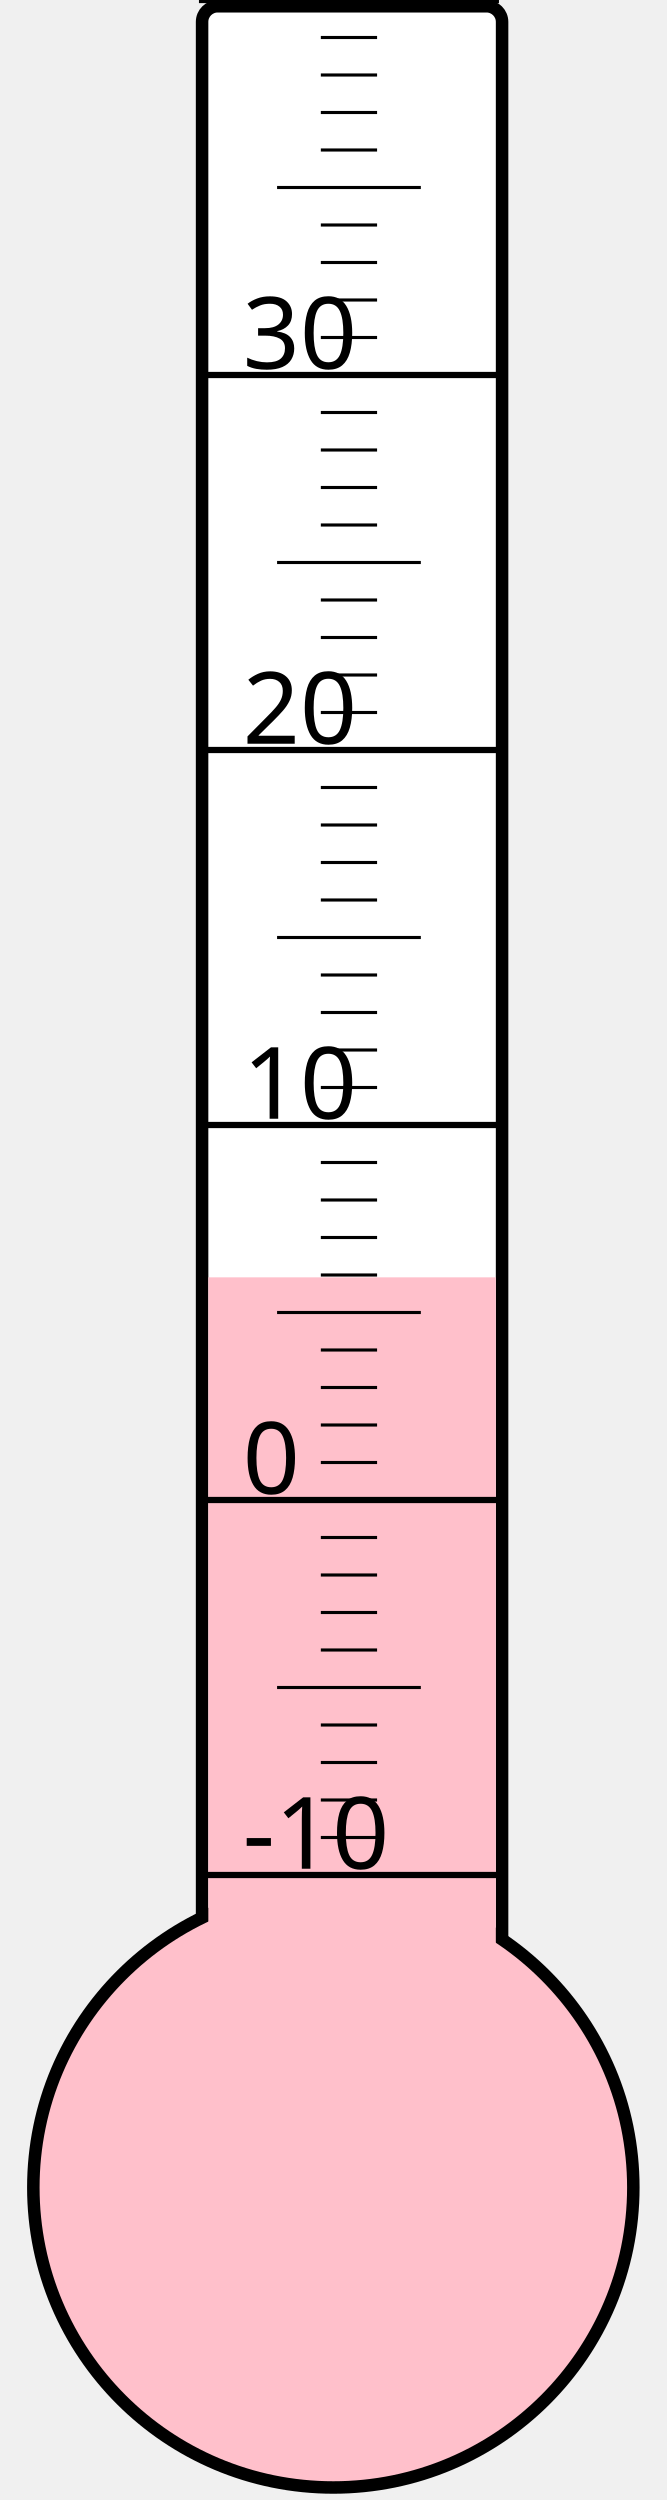
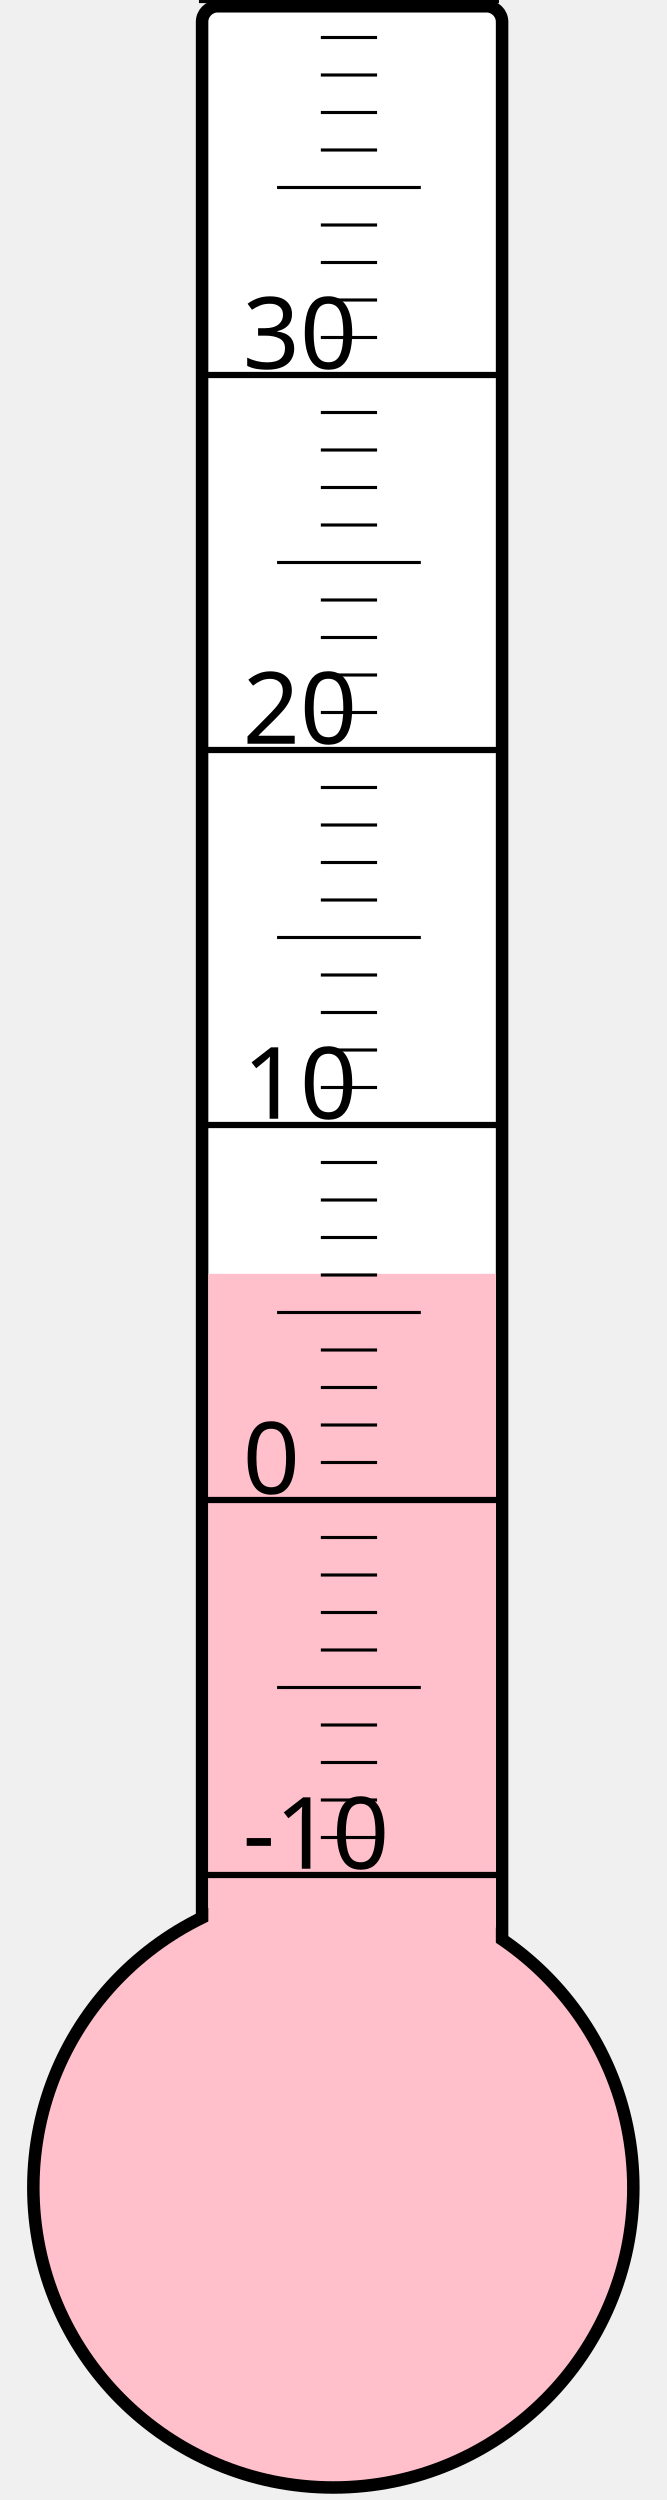
<svg xmlns="http://www.w3.org/2000/svg" width="40px" height="150px" viewBox="0 0 200 800">
  <rect width="200" height="800" x="0" y="0" style="fill: #ffffeb; fill-opacity: 0;" />
  <rect width="96" height="680" x="58" y="2" rx="5" ry="5" style="fill: white; fill-opacity: 1; stroke: black; stroke-width: 4;" />
  <circle cx="100" cy="700" r="96" style="fill: pink; stroke: black; stroke-width: 4;" />
-   <rect width="92" height="291.25" x="60" y="408.75" style="fill: pink; fill-opacity: 1; stroke-width: 0;" />
+   <rect width="92" height="292.375" x="60" y="407.625" style="fill: pink; fill-opacity: 1; stroke-width: 0;" />
  <text x="71" y="598" style="font-family: sans-serif; font-size: 24pt;">-10</text>
  <text x="71" y="478" style="font-family: sans-serif; font-size: 24pt;">0</text>
  <text x="71" y="358" style="font-family: sans-serif; font-size: 24pt;">10</text>
  <text x="71" y="238" style="font-family: sans-serif; font-size: 24pt;">20</text>
  <text x="71" y="118" style="font-family: sans-serif; font-size: 24pt;">30</text>
  <g style="stroke: black;">
    <line x1="57" y1="600" x2="153" y2="600" style="stroke-width: 2;" />
    <line x1="96" y1="588" x2="114" y2="588" style="stroke-width: 1;" />
    <line x1="96" y1="576" x2="114" y2="576" style="stroke-width: 1;" />
    <line x1="96" y1="564" x2="114" y2="564" style="stroke-width: 1;" />
    <line x1="96" y1="552" x2="114" y2="552" style="stroke-width: 1;" />
    <line x1="82" y1="540" x2="128" y2="540" style="stroke-width: 1;" />
    <line x1="96" y1="528" x2="114" y2="528" style="stroke-width: 1;" />
    <line x1="96" y1="516" x2="114" y2="516" style="stroke-width: 1;" />
    <line x1="96" y1="504" x2="114" y2="504" style="stroke-width: 1;" />
    <line x1="96" y1="492" x2="114" y2="492" style="stroke-width: 1;" />
    <line x1="57" y1="480" x2="153" y2="480" style="stroke-width: 2;" />
    <line x1="96" y1="468" x2="114" y2="468" style="stroke-width: 1;" />
    <line x1="96" y1="456" x2="114" y2="456" style="stroke-width: 1;" />
    <line x1="96" y1="444" x2="114" y2="444" style="stroke-width: 1;" />
    <line x1="96" y1="432" x2="114" y2="432" style="stroke-width: 1;" />
    <line x1="82" y1="420" x2="128" y2="420" style="stroke-width: 1;" />
    <line x1="96" y1="408" x2="114" y2="408" style="stroke-width: 1;" />
    <line x1="96" y1="396" x2="114" y2="396" style="stroke-width: 1;" />
    <line x1="96" y1="384" x2="114" y2="384" style="stroke-width: 1;" />
    <line x1="96" y1="372" x2="114" y2="372" style="stroke-width: 1;" />
    <line x1="57" y1="360" x2="153" y2="360" style="stroke-width: 2;" />
    <line x1="96" y1="348" x2="114" y2="348" style="stroke-width: 1;" />
    <line x1="96" y1="336" x2="114" y2="336" style="stroke-width: 1;" />
    <line x1="96" y1="324" x2="114" y2="324" style="stroke-width: 1;" />
    <line x1="96" y1="312" x2="114" y2="312" style="stroke-width: 1;" />
    <line x1="82" y1="300" x2="128" y2="300" style="stroke-width: 1;" />
    <line x1="96" y1="288" x2="114" y2="288" style="stroke-width: 1;" />
    <line x1="96" y1="276" x2="114" y2="276" style="stroke-width: 1;" />
    <line x1="96" y1="264" x2="114" y2="264" style="stroke-width: 1;" />
    <line x1="96" y1="252" x2="114" y2="252" style="stroke-width: 1;" />
    <line x1="57" y1="240" x2="153" y2="240" style="stroke-width: 2;" />
    <line x1="96" y1="228" x2="114" y2="228" style="stroke-width: 1;" />
    <line x1="96" y1="216" x2="114" y2="216" style="stroke-width: 1;" />
    <line x1="96" y1="204" x2="114" y2="204" style="stroke-width: 1;" />
    <line x1="96" y1="192" x2="114" y2="192" style="stroke-width: 1;" />
    <line x1="82" y1="180" x2="128" y2="180" style="stroke-width: 1;" />
    <line x1="96" y1="168" x2="114" y2="168" style="stroke-width: 1;" />
    <line x1="96" y1="156" x2="114" y2="156" style="stroke-width: 1;" />
    <line x1="96" y1="144" x2="114" y2="144" style="stroke-width: 1;" />
    <line x1="96" y1="132" x2="114" y2="132" style="stroke-width: 1;" />
    <line x1="57" y1="120" x2="153" y2="120" style="stroke-width: 2;" />
    <line x1="96" y1="108" x2="114" y2="108" style="stroke-width: 1;" />
    <line x1="96" y1="96" x2="114" y2="96" style="stroke-width: 1;" />
    <line x1="96" y1="84" x2="114" y2="84" style="stroke-width: 1;" />
    <line x1="96" y1="72" x2="114" y2="72" style="stroke-width: 1;" />
    <line x1="82" y1="60" x2="128" y2="60" style="stroke-width: 1;" />
    <line x1="96" y1="48" x2="114" y2="48" style="stroke-width: 1;" />
    <line x1="96" y1="36" x2="114" y2="36" style="stroke-width: 1;" />
    <line x1="96" y1="24" x2="114" y2="24" style="stroke-width: 1;" />
    <line x1="96" y1="12" x2="114" y2="12" style="stroke-width: 1;" />
    <line x1="57" y1="0" x2="153" y2="0" style="stroke-width: 2;" />
  </g>
</svg>
